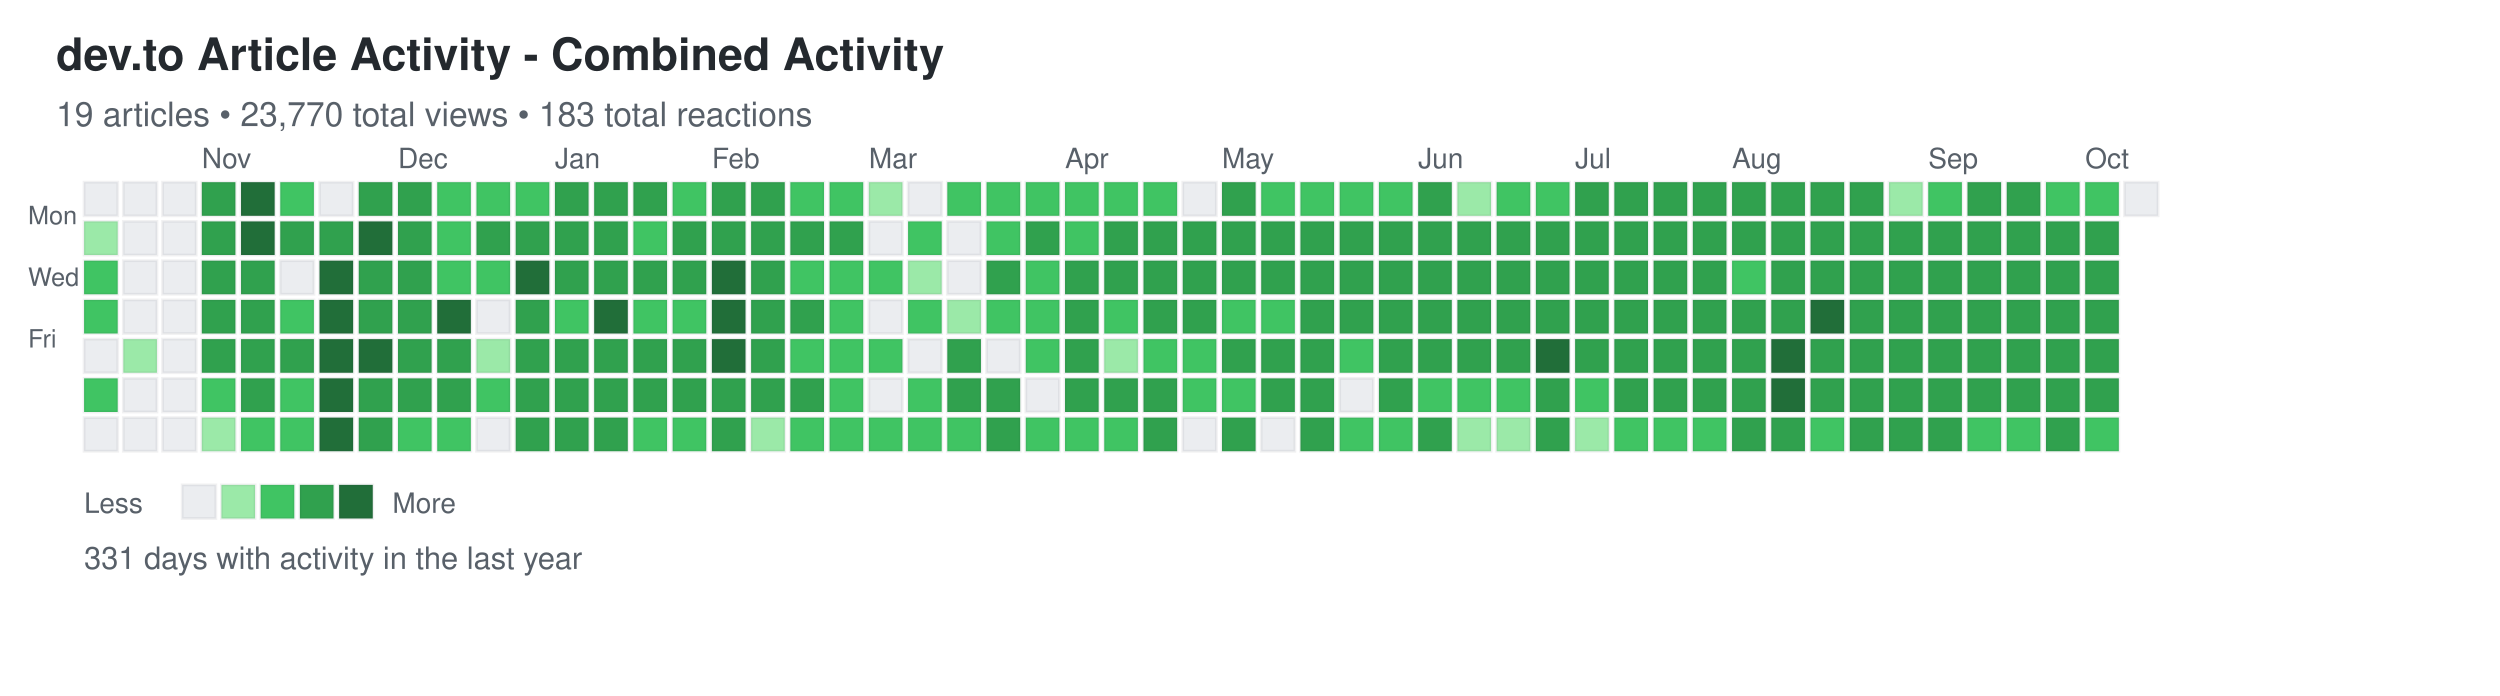
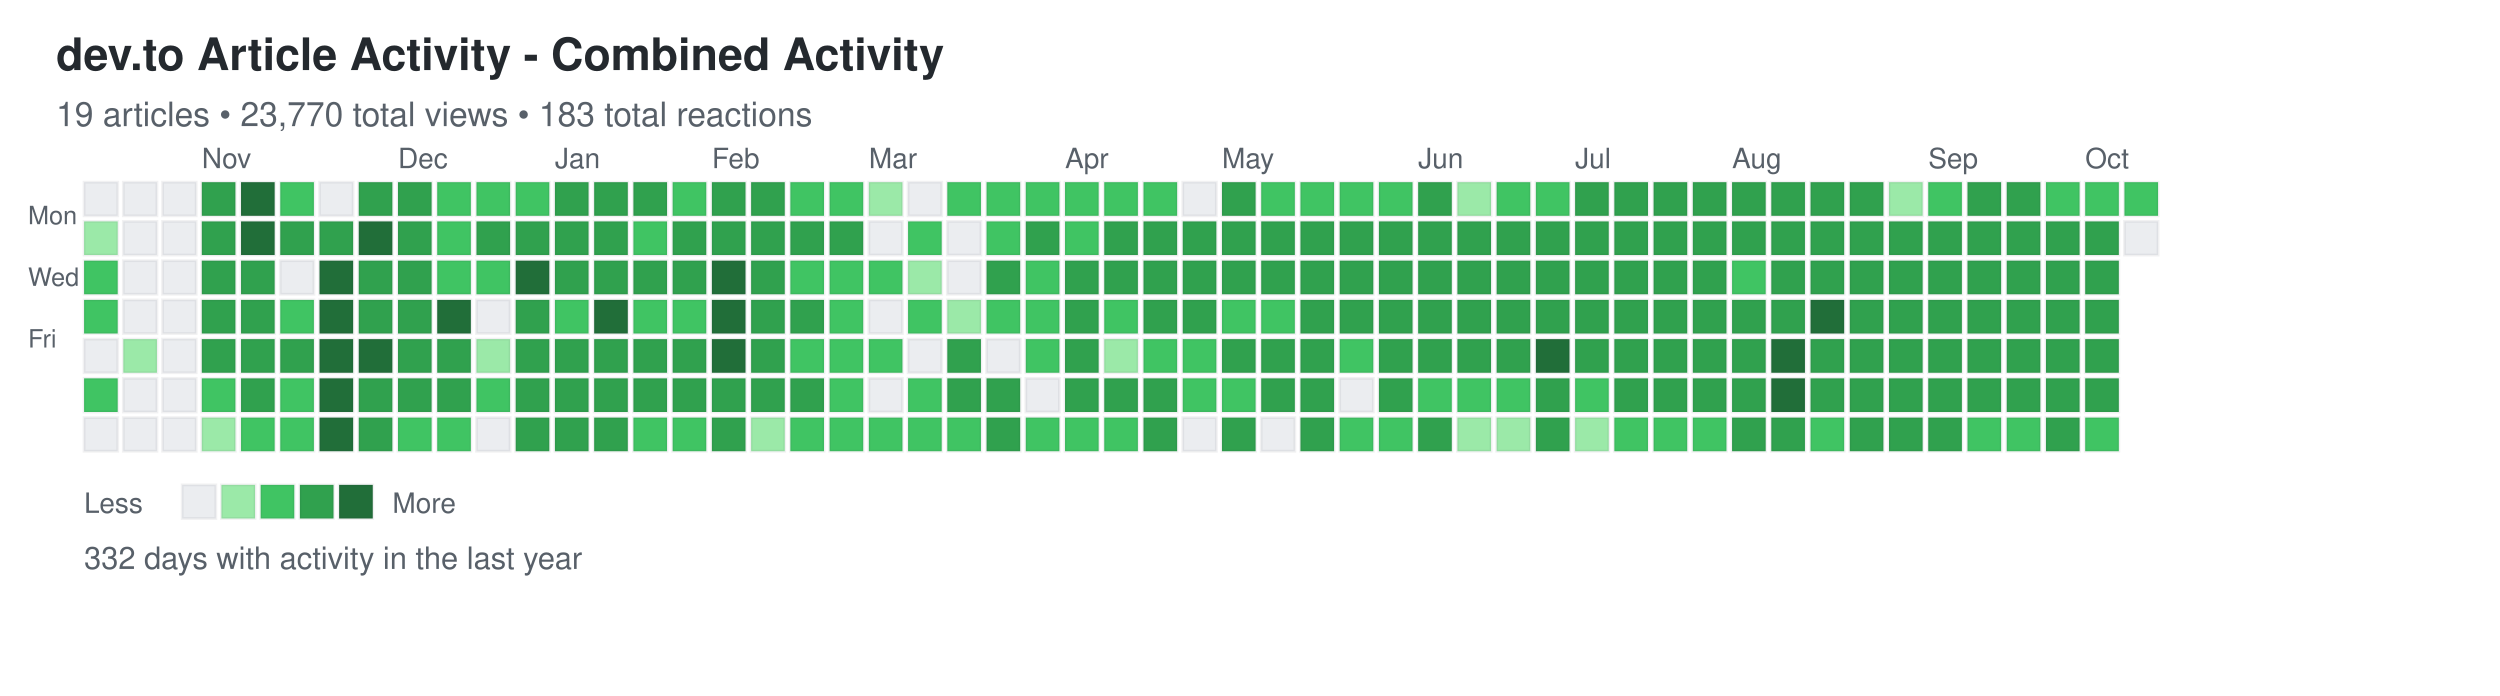
<svg xmlns="http://www.w3.org/2000/svg" width="892" height="248">
  <defs>
    <style>
.day { stroke: rgba(27,31,35,0.06); stroke-width: 1px; cursor: pointer; }
.day:hover { stroke: rgba(27,31,35,0.3); stroke-width: 2px; }
.month-label { font-family: -apple-system, BlinkMacSystemFont, "Segoe UI", Helvetica, Arial, sans-serif; font-size: 10px; fill: #586069; }
.day-label { font-family: -apple-system, BlinkMacSystemFont, "Segoe UI", Helvetica, Arial, sans-serif; font-size: 9px; fill: #586069; }
.title { font-family: -apple-system, BlinkMacSystemFont, "Segoe UI", Helvetica, Arial, sans-serif; font-size: 16px; font-weight: 600; fill: #24292e; }
.subtitle { font-family: -apple-system, BlinkMacSystemFont, "Segoe UI", Helvetica, Arial, sans-serif; font-size: 12px; fill: #586069; }
.stats { font-family: -apple-system, BlinkMacSystemFont, "Segoe UI", Helvetica, Arial, sans-serif; font-size: 11px; fill: #586069; }
.legend-text { font-family: -apple-system, BlinkMacSystemFont, "Segoe UI", Helvetica, Arial, sans-serif; font-size: 10px; fill: #586069; }
</style>
  </defs>
  <text x="20" y="25" class="title">dev.to Article Activity - Combined Activity</text>
  <text x="20" y="45" class="subtitle">19 articles • 23,770 total views • 183 total reactions</text>
  <text x="10" y="80" class="day-label">Mon</text>
  <text x="10" y="102" class="day-label">Wed</text>
  <text x="10" y="124" class="day-label">Fri</text>
  <rect x="30" y="65" width="12" height="12" fill="#ebedf0" class="day" data-date="2024-10-06" data-level="0" />
  <rect x="30" y="79" width="12" height="12" fill="#9be9a8" class="day" data-date="2024-10-07" data-level="1" />
  <rect x="30" y="93" width="12" height="12" fill="#40c463" class="day" data-date="2024-10-08" data-level="2" />
  <rect x="30" y="107" width="12" height="12" fill="#40c463" class="day" data-date="2024-10-09" data-level="2" />
  <rect x="30" y="121" width="12" height="12" fill="#ebedf0" class="day" data-date="2024-10-10" data-level="0" />
  <rect x="30" y="135" width="12" height="12" fill="#40c463" class="day" data-date="2024-10-11" data-level="2" />
  <rect x="30" y="149" width="12" height="12" fill="#ebedf0" class="day" data-date="2024-10-12" data-level="0" />
  <rect x="44" y="65" width="12" height="12" fill="#ebedf0" class="day" data-date="2024-10-13" data-level="0" />
  <rect x="44" y="79" width="12" height="12" fill="#ebedf0" class="day" data-date="2024-10-14" data-level="0" />
  <rect x="44" y="93" width="12" height="12" fill="#ebedf0" class="day" data-date="2024-10-15" data-level="0" />
  <rect x="44" y="107" width="12" height="12" fill="#ebedf0" class="day" data-date="2024-10-16" data-level="0" />
  <rect x="44" y="121" width="12" height="12" fill="#9be9a8" class="day" data-date="2024-10-17" data-level="1" />
  <rect x="44" y="135" width="12" height="12" fill="#ebedf0" class="day" data-date="2024-10-18" data-level="0" />
  <rect x="44" y="149" width="12" height="12" fill="#ebedf0" class="day" data-date="2024-10-19" data-level="0" />
  <rect x="58" y="65" width="12" height="12" fill="#ebedf0" class="day" data-date="2024-10-20" data-level="0" />
  <rect x="58" y="79" width="12" height="12" fill="#ebedf0" class="day" data-date="2024-10-21" data-level="0" />
  <rect x="58" y="93" width="12" height="12" fill="#ebedf0" class="day" data-date="2024-10-22" data-level="0" />
  <rect x="58" y="107" width="12" height="12" fill="#ebedf0" class="day" data-date="2024-10-23" data-level="0" />
  <rect x="58" y="121" width="12" height="12" fill="#ebedf0" class="day" data-date="2024-10-24" data-level="0" />
  <rect x="58" y="135" width="12" height="12" fill="#ebedf0" class="day" data-date="2024-10-25" data-level="0" />
  <rect x="58" y="149" width="12" height="12" fill="#ebedf0" class="day" data-date="2024-10-26" data-level="0" />
  <rect x="72" y="65" width="12" height="12" fill="#30a14e" class="day" data-date="2024-10-27" data-level="3" />
  <rect x="72" y="79" width="12" height="12" fill="#30a14e" class="day" data-date="2024-10-28" data-level="3" />
  <rect x="72" y="93" width="12" height="12" fill="#30a14e" class="day" data-date="2024-10-29" data-level="3" />
  <rect x="72" y="107" width="12" height="12" fill="#30a14e" class="day" data-date="2024-10-30" data-level="3" />
  <rect x="72" y="121" width="12" height="12" fill="#30a14e" class="day" data-date="2024-10-31" data-level="3" />
  <rect x="72" y="135" width="12" height="12" fill="#40c463" class="day" data-date="2024-11-01" data-level="2" />
  <rect x="72" y="149" width="12" height="12" fill="#9be9a8" class="day" data-date="2024-11-02" data-level="1" />
  <rect x="86" y="65" width="12" height="12" fill="#216e39" class="day" data-date="2024-11-03" data-level="4" />
  <rect x="86" y="79" width="12" height="12" fill="#216e39" class="day" data-date="2024-11-04" data-level="4" />
  <rect x="86" y="93" width="12" height="12" fill="#30a14e" class="day" data-date="2024-11-05" data-level="3" />
  <rect x="86" y="107" width="12" height="12" fill="#30a14e" class="day" data-date="2024-11-06" data-level="3" />
  <rect x="86" y="121" width="12" height="12" fill="#30a14e" class="day" data-date="2024-11-07" data-level="3" />
  <rect x="86" y="135" width="12" height="12" fill="#30a14e" class="day" data-date="2024-11-08" data-level="3" />
  <rect x="86" y="149" width="12" height="12" fill="#40c463" class="day" data-date="2024-11-09" data-level="2" />
  <rect x="100" y="65" width="12" height="12" fill="#40c463" class="day" data-date="2024-11-10" data-level="2" />
  <rect x="100" y="79" width="12" height="12" fill="#30a14e" class="day" data-date="2024-11-11" data-level="3" />
  <rect x="100" y="93" width="12" height="12" fill="#ebedf0" class="day" data-date="2024-11-12" data-level="0" />
  <rect x="100" y="107" width="12" height="12" fill="#40c463" class="day" data-date="2024-11-13" data-level="2" />
  <rect x="100" y="121" width="12" height="12" fill="#30a14e" class="day" data-date="2024-11-14" data-level="3" />
  <rect x="100" y="135" width="12" height="12" fill="#40c463" class="day" data-date="2024-11-15" data-level="2" />
  <rect x="100" y="149" width="12" height="12" fill="#40c463" class="day" data-date="2024-11-16" data-level="2" />
  <rect x="114" y="65" width="12" height="12" fill="#ebedf0" class="day" data-date="2024-11-17" data-level="0" />
  <rect x="114" y="79" width="12" height="12" fill="#30a14e" class="day" data-date="2024-11-18" data-level="3" />
  <rect x="114" y="93" width="12" height="12" fill="#216e39" class="day" data-date="2024-11-19" data-level="4" />
  <rect x="114" y="107" width="12" height="12" fill="#216e39" class="day" data-date="2024-11-20" data-level="4" />
  <rect x="114" y="121" width="12" height="12" fill="#216e39" class="day" data-date="2024-11-21" data-level="4" />
  <rect x="114" y="135" width="12" height="12" fill="#216e39" class="day" data-date="2024-11-22" data-level="4" />
  <rect x="114" y="149" width="12" height="12" fill="#216e39" class="day" data-date="2024-11-23" data-level="4" />
  <rect x="128" y="65" width="12" height="12" fill="#30a14e" class="day" data-date="2024-11-24" data-level="3" />
  <rect x="128" y="79" width="12" height="12" fill="#216e39" class="day" data-date="2024-11-25" data-level="4" />
  <rect x="128" y="93" width="12" height="12" fill="#30a14e" class="day" data-date="2024-11-26" data-level="3" />
  <rect x="128" y="107" width="12" height="12" fill="#30a14e" class="day" data-date="2024-11-27" data-level="3" />
  <rect x="128" y="121" width="12" height="12" fill="#216e39" class="day" data-date="2024-11-28" data-level="4" />
  <rect x="128" y="135" width="12" height="12" fill="#30a14e" class="day" data-date="2024-11-29" data-level="3" />
  <rect x="128" y="149" width="12" height="12" fill="#30a14e" class="day" data-date="2024-11-30" data-level="3" />
  <rect x="142" y="65" width="12" height="12" fill="#30a14e" class="day" data-date="2024-12-01" data-level="3" />
  <rect x="142" y="79" width="12" height="12" fill="#30a14e" class="day" data-date="2024-12-02" data-level="3" />
  <rect x="142" y="93" width="12" height="12" fill="#30a14e" class="day" data-date="2024-12-03" data-level="3" />
  <rect x="142" y="107" width="12" height="12" fill="#30a14e" class="day" data-date="2024-12-04" data-level="3" />
  <rect x="142" y="121" width="12" height="12" fill="#30a14e" class="day" data-date="2024-12-05" data-level="3" />
  <rect x="142" y="135" width="12" height="12" fill="#30a14e" class="day" data-date="2024-12-06" data-level="3" />
  <rect x="142" y="149" width="12" height="12" fill="#40c463" class="day" data-date="2024-12-07" data-level="2" />
  <rect x="156" y="65" width="12" height="12" fill="#40c463" class="day" data-date="2024-12-08" data-level="2" />
  <rect x="156" y="79" width="12" height="12" fill="#40c463" class="day" data-date="2024-12-09" data-level="2" />
  <rect x="156" y="93" width="12" height="12" fill="#40c463" class="day" data-date="2024-12-10" data-level="2" />
  <rect x="156" y="107" width="12" height="12" fill="#216e39" class="day" data-date="2024-12-11" data-level="4" />
  <rect x="156" y="121" width="12" height="12" fill="#30a14e" class="day" data-date="2024-12-12" data-level="3" />
  <rect x="156" y="135" width="12" height="12" fill="#30a14e" class="day" data-date="2024-12-13" data-level="3" />
  <rect x="156" y="149" width="12" height="12" fill="#40c463" class="day" data-date="2024-12-14" data-level="2" />
  <rect x="170" y="65" width="12" height="12" fill="#40c463" class="day" data-date="2024-12-15" data-level="2" />
  <rect x="170" y="79" width="12" height="12" fill="#30a14e" class="day" data-date="2024-12-16" data-level="3" />
  <rect x="170" y="93" width="12" height="12" fill="#40c463" class="day" data-date="2024-12-17" data-level="2" />
  <rect x="170" y="107" width="12" height="12" fill="#ebedf0" class="day" data-date="2024-12-18" data-level="0" />
  <rect x="170" y="121" width="12" height="12" fill="#9be9a8" class="day" data-date="2024-12-19" data-level="1" />
  <rect x="170" y="135" width="12" height="12" fill="#40c463" class="day" data-date="2024-12-20" data-level="2" />
  <rect x="170" y="149" width="12" height="12" fill="#ebedf0" class="day" data-date="2024-12-21" data-level="0" />
  <rect x="184" y="65" width="12" height="12" fill="#40c463" class="day" data-date="2024-12-22" data-level="2" />
  <rect x="184" y="79" width="12" height="12" fill="#30a14e" class="day" data-date="2024-12-23" data-level="3" />
  <rect x="184" y="93" width="12" height="12" fill="#216e39" class="day" data-date="2024-12-24" data-level="4" />
  <rect x="184" y="107" width="12" height="12" fill="#30a14e" class="day" data-date="2024-12-25" data-level="3" />
  <rect x="184" y="121" width="12" height="12" fill="#30a14e" class="day" data-date="2024-12-26" data-level="3" />
  <rect x="184" y="135" width="12" height="12" fill="#30a14e" class="day" data-date="2024-12-27" data-level="3" />
  <rect x="184" y="149" width="12" height="12" fill="#30a14e" class="day" data-date="2024-12-28" data-level="3" />
  <rect x="198" y="65" width="12" height="12" fill="#30a14e" class="day" data-date="2024-12-29" data-level="3" />
  <rect x="198" y="79" width="12" height="12" fill="#30a14e" class="day" data-date="2024-12-30" data-level="3" />
  <rect x="198" y="93" width="12" height="12" fill="#30a14e" class="day" data-date="2024-12-31" data-level="3" />
  <rect x="198" y="107" width="12" height="12" fill="#40c463" class="day" data-date="2025-01-01" data-level="2" />
  <rect x="198" y="121" width="12" height="12" fill="#30a14e" class="day" data-date="2025-01-02" data-level="3" />
  <rect x="198" y="135" width="12" height="12" fill="#30a14e" class="day" data-date="2025-01-03" data-level="3" />
  <rect x="198" y="149" width="12" height="12" fill="#30a14e" class="day" data-date="2025-01-04" data-level="3" />
  <rect x="212" y="65" width="12" height="12" fill="#30a14e" class="day" data-date="2025-01-05" data-level="3" />
  <rect x="212" y="79" width="12" height="12" fill="#30a14e" class="day" data-date="2025-01-06" data-level="3" />
  <rect x="212" y="93" width="12" height="12" fill="#30a14e" class="day" data-date="2025-01-07" data-level="3" />
  <rect x="212" y="107" width="12" height="12" fill="#216e39" class="day" data-date="2025-01-08" data-level="4" />
  <rect x="212" y="121" width="12" height="12" fill="#30a14e" class="day" data-date="2025-01-09" data-level="3" />
  <rect x="212" y="135" width="12" height="12" fill="#30a14e" class="day" data-date="2025-01-10" data-level="3" />
  <rect x="212" y="149" width="12" height="12" fill="#30a14e" class="day" data-date="2025-01-11" data-level="3" />
  <rect x="226" y="65" width="12" height="12" fill="#30a14e" class="day" data-date="2025-01-12" data-level="3" />
  <rect x="226" y="79" width="12" height="12" fill="#40c463" class="day" data-date="2025-01-13" data-level="2" />
  <rect x="226" y="93" width="12" height="12" fill="#30a14e" class="day" data-date="2025-01-14" data-level="3" />
  <rect x="226" y="107" width="12" height="12" fill="#40c463" class="day" data-date="2025-01-15" data-level="2" />
  <rect x="226" y="121" width="12" height="12" fill="#30a14e" class="day" data-date="2025-01-16" data-level="3" />
  <rect x="226" y="135" width="12" height="12" fill="#30a14e" class="day" data-date="2025-01-17" data-level="3" />
  <rect x="226" y="149" width="12" height="12" fill="#40c463" class="day" data-date="2025-01-18" data-level="2" />
  <rect x="240" y="65" width="12" height="12" fill="#40c463" class="day" data-date="2025-01-19" data-level="2" />
  <rect x="240" y="79" width="12" height="12" fill="#30a14e" class="day" data-date="2025-01-20" data-level="3" />
  <rect x="240" y="93" width="12" height="12" fill="#30a14e" class="day" data-date="2025-01-21" data-level="3" />
  <rect x="240" y="107" width="12" height="12" fill="#40c463" class="day" data-date="2025-01-22" data-level="2" />
  <rect x="240" y="121" width="12" height="12" fill="#30a14e" class="day" data-date="2025-01-23" data-level="3" />
  <rect x="240" y="135" width="12" height="12" fill="#30a14e" class="day" data-date="2025-01-24" data-level="3" />
  <rect x="240" y="149" width="12" height="12" fill="#40c463" class="day" data-date="2025-01-25" data-level="2" />
  <rect x="254" y="65" width="12" height="12" fill="#30a14e" class="day" data-date="2025-01-26" data-level="3" />
  <rect x="254" y="79" width="12" height="12" fill="#30a14e" class="day" data-date="2025-01-27" data-level="3" />
  <rect x="254" y="93" width="12" height="12" fill="#216e39" class="day" data-date="2025-01-28" data-level="4" />
  <rect x="254" y="107" width="12" height="12" fill="#216e39" class="day" data-date="2025-01-29" data-level="4" />
  <rect x="254" y="121" width="12" height="12" fill="#216e39" class="day" data-date="2025-01-30" data-level="4" />
  <rect x="254" y="135" width="12" height="12" fill="#30a14e" class="day" data-date="2025-01-31" data-level="3" />
  <rect x="254" y="149" width="12" height="12" fill="#30a14e" class="day" data-date="2025-02-01" data-level="3" />
  <rect x="268" y="65" width="12" height="12" fill="#30a14e" class="day" data-date="2025-02-02" data-level="3" />
  <rect x="268" y="79" width="12" height="12" fill="#30a14e" class="day" data-date="2025-02-03" data-level="3" />
  <rect x="268" y="93" width="12" height="12" fill="#30a14e" class="day" data-date="2025-02-04" data-level="3" />
  <rect x="268" y="107" width="12" height="12" fill="#30a14e" class="day" data-date="2025-02-05" data-level="3" />
  <rect x="268" y="121" width="12" height="12" fill="#30a14e" class="day" data-date="2025-02-06" data-level="3" />
  <rect x="268" y="135" width="12" height="12" fill="#30a14e" class="day" data-date="2025-02-07" data-level="3" />
  <rect x="268" y="149" width="12" height="12" fill="#9be9a8" class="day" data-date="2025-02-08" data-level="1" />
  <rect x="282" y="65" width="12" height="12" fill="#40c463" class="day" data-date="2025-02-09" data-level="2" />
  <rect x="282" y="79" width="12" height="12" fill="#30a14e" class="day" data-date="2025-02-10" data-level="3" />
  <rect x="282" y="93" width="12" height="12" fill="#40c463" class="day" data-date="2025-02-11" data-level="2" />
  <rect x="282" y="107" width="12" height="12" fill="#30a14e" class="day" data-date="2025-02-12" data-level="3" />
  <rect x="282" y="121" width="12" height="12" fill="#40c463" class="day" data-date="2025-02-13" data-level="2" />
  <rect x="282" y="135" width="12" height="12" fill="#30a14e" class="day" data-date="2025-02-14" data-level="3" />
  <rect x="282" y="149" width="12" height="12" fill="#40c463" class="day" data-date="2025-02-15" data-level="2" />
  <rect x="296" y="65" width="12" height="12" fill="#40c463" class="day" data-date="2025-02-16" data-level="2" />
  <rect x="296" y="79" width="12" height="12" fill="#30a14e" class="day" data-date="2025-02-17" data-level="3" />
  <rect x="296" y="93" width="12" height="12" fill="#40c463" class="day" data-date="2025-02-18" data-level="2" />
  <rect x="296" y="107" width="12" height="12" fill="#40c463" class="day" data-date="2025-02-19" data-level="2" />
  <rect x="296" y="121" width="12" height="12" fill="#40c463" class="day" data-date="2025-02-20" data-level="2" />
  <rect x="296" y="135" width="12" height="12" fill="#40c463" class="day" data-date="2025-02-21" data-level="2" />
  <rect x="296" y="149" width="12" height="12" fill="#40c463" class="day" data-date="2025-02-22" data-level="2" />
  <rect x="310" y="65" width="12" height="12" fill="#9be9a8" class="day" data-date="2025-02-23" data-level="1" />
  <rect x="310" y="79" width="12" height="12" fill="#ebedf0" class="day" data-date="2025-02-24" data-level="0" />
  <rect x="310" y="93" width="12" height="12" fill="#40c463" class="day" data-date="2025-02-25" data-level="2" />
  <rect x="310" y="107" width="12" height="12" fill="#ebedf0" class="day" data-date="2025-02-26" data-level="0" />
  <rect x="310" y="121" width="12" height="12" fill="#40c463" class="day" data-date="2025-02-27" data-level="2" />
  <rect x="310" y="135" width="12" height="12" fill="#ebedf0" class="day" data-date="2025-02-28" data-level="0" />
  <rect x="310" y="149" width="12" height="12" fill="#40c463" class="day" data-date="2025-03-01" data-level="2" />
  <rect x="324" y="65" width="12" height="12" fill="#ebedf0" class="day" data-date="2025-03-02" data-level="0" />
  <rect x="324" y="79" width="12" height="12" fill="#40c463" class="day" data-date="2025-03-03" data-level="2" />
  <rect x="324" y="93" width="12" height="12" fill="#9be9a8" class="day" data-date="2025-03-04" data-level="1" />
  <rect x="324" y="107" width="12" height="12" fill="#40c463" class="day" data-date="2025-03-05" data-level="2" />
  <rect x="324" y="121" width="12" height="12" fill="#ebedf0" class="day" data-date="2025-03-06" data-level="0" />
  <rect x="324" y="135" width="12" height="12" fill="#40c463" class="day" data-date="2025-03-07" data-level="2" />
  <rect x="324" y="149" width="12" height="12" fill="#40c463" class="day" data-date="2025-03-08" data-level="2" />
  <rect x="338" y="65" width="12" height="12" fill="#40c463" class="day" data-date="2025-03-09" data-level="2" />
  <rect x="338" y="79" width="12" height="12" fill="#ebedf0" class="day" data-date="2025-03-10" data-level="0" />
  <rect x="338" y="93" width="12" height="12" fill="#ebedf0" class="day" data-date="2025-03-11" data-level="0" />
  <rect x="338" y="107" width="12" height="12" fill="#9be9a8" class="day" data-date="2025-03-12" data-level="1" />
  <rect x="338" y="121" width="12" height="12" fill="#30a14e" class="day" data-date="2025-03-13" data-level="3" />
  <rect x="338" y="135" width="12" height="12" fill="#30a14e" class="day" data-date="2025-03-14" data-level="3" />
  <rect x="338" y="149" width="12" height="12" fill="#40c463" class="day" data-date="2025-03-15" data-level="2" />
  <rect x="352" y="65" width="12" height="12" fill="#40c463" class="day" data-date="2025-03-16" data-level="2" />
  <rect x="352" y="79" width="12" height="12" fill="#40c463" class="day" data-date="2025-03-17" data-level="2" />
  <rect x="352" y="93" width="12" height="12" fill="#30a14e" class="day" data-date="2025-03-18" data-level="3" />
  <rect x="352" y="107" width="12" height="12" fill="#40c463" class="day" data-date="2025-03-19" data-level="2" />
  <rect x="352" y="121" width="12" height="12" fill="#ebedf0" class="day" data-date="2025-03-20" data-level="0" />
  <rect x="352" y="135" width="12" height="12" fill="#30a14e" class="day" data-date="2025-03-21" data-level="3" />
  <rect x="352" y="149" width="12" height="12" fill="#30a14e" class="day" data-date="2025-03-22" data-level="3" />
  <rect x="366" y="65" width="12" height="12" fill="#40c463" class="day" data-date="2025-03-23" data-level="2" />
  <rect x="366" y="79" width="12" height="12" fill="#30a14e" class="day" data-date="2025-03-24" data-level="3" />
  <rect x="366" y="93" width="12" height="12" fill="#40c463" class="day" data-date="2025-03-25" data-level="2" />
  <rect x="366" y="107" width="12" height="12" fill="#40c463" class="day" data-date="2025-03-26" data-level="2" />
  <rect x="366" y="121" width="12" height="12" fill="#40c463" class="day" data-date="2025-03-27" data-level="2" />
  <rect x="366" y="135" width="12" height="12" fill="#ebedf0" class="day" data-date="2025-03-28" data-level="0" />
  <rect x="366" y="149" width="12" height="12" fill="#40c463" class="day" data-date="2025-03-29" data-level="2" />
  <rect x="380" y="65" width="12" height="12" fill="#40c463" class="day" data-date="2025-03-30" data-level="2" />
  <rect x="380" y="79" width="12" height="12" fill="#40c463" class="day" data-date="2025-03-31" data-level="2" />
  <rect x="380" y="93" width="12" height="12" fill="#30a14e" class="day" data-date="2025-04-01" data-level="3" />
  <rect x="380" y="107" width="12" height="12" fill="#30a14e" class="day" data-date="2025-04-02" data-level="3" />
  <rect x="380" y="121" width="12" height="12" fill="#30a14e" class="day" data-date="2025-04-03" data-level="3" />
  <rect x="380" y="135" width="12" height="12" fill="#30a14e" class="day" data-date="2025-04-04" data-level="3" />
  <rect x="380" y="149" width="12" height="12" fill="#40c463" class="day" data-date="2025-04-05" data-level="2" />
  <rect x="394" y="65" width="12" height="12" fill="#40c463" class="day" data-date="2025-04-06" data-level="2" />
  <rect x="394" y="79" width="12" height="12" fill="#30a14e" class="day" data-date="2025-04-07" data-level="3" />
  <rect x="394" y="93" width="12" height="12" fill="#30a14e" class="day" data-date="2025-04-08" data-level="3" />
  <rect x="394" y="107" width="12" height="12" fill="#40c463" class="day" data-date="2025-04-09" data-level="2" />
  <rect x="394" y="121" width="12" height="12" fill="#9be9a8" class="day" data-date="2025-04-10" data-level="1" />
  <rect x="394" y="135" width="12" height="12" fill="#30a14e" class="day" data-date="2025-04-11" data-level="3" />
  <rect x="394" y="149" width="12" height="12" fill="#40c463" class="day" data-date="2025-04-12" data-level="2" />
  <rect x="408" y="65" width="12" height="12" fill="#40c463" class="day" data-date="2025-04-13" data-level="2" />
  <rect x="408" y="79" width="12" height="12" fill="#30a14e" class="day" data-date="2025-04-14" data-level="3" />
  <rect x="408" y="93" width="12" height="12" fill="#30a14e" class="day" data-date="2025-04-15" data-level="3" />
  <rect x="408" y="107" width="12" height="12" fill="#30a14e" class="day" data-date="2025-04-16" data-level="3" />
  <rect x="408" y="121" width="12" height="12" fill="#40c463" class="day" data-date="2025-04-17" data-level="2" />
  <rect x="408" y="135" width="12" height="12" fill="#30a14e" class="day" data-date="2025-04-18" data-level="3" />
  <rect x="408" y="149" width="12" height="12" fill="#30a14e" class="day" data-date="2025-04-19" data-level="3" />
  <rect x="422" y="65" width="12" height="12" fill="#ebedf0" class="day" data-date="2025-04-20" data-level="0" />
  <rect x="422" y="79" width="12" height="12" fill="#30a14e" class="day" data-date="2025-04-21" data-level="3" />
  <rect x="422" y="93" width="12" height="12" fill="#30a14e" class="day" data-date="2025-04-22" data-level="3" />
  <rect x="422" y="107" width="12" height="12" fill="#30a14e" class="day" data-date="2025-04-23" data-level="3" />
  <rect x="422" y="121" width="12" height="12" fill="#40c463" class="day" data-date="2025-04-24" data-level="2" />
  <rect x="422" y="135" width="12" height="12" fill="#40c463" class="day" data-date="2025-04-25" data-level="2" />
  <rect x="422" y="149" width="12" height="12" fill="#ebedf0" class="day" data-date="2025-04-26" data-level="0" />
  <rect x="436" y="65" width="12" height="12" fill="#30a14e" class="day" data-date="2025-04-27" data-level="3" />
  <rect x="436" y="79" width="12" height="12" fill="#30a14e" class="day" data-date="2025-04-28" data-level="3" />
  <rect x="436" y="93" width="12" height="12" fill="#30a14e" class="day" data-date="2025-04-29" data-level="3" />
  <rect x="436" y="107" width="12" height="12" fill="#40c463" class="day" data-date="2025-04-30" data-level="2" />
  <rect x="436" y="121" width="12" height="12" fill="#30a14e" class="day" data-date="2025-05-01" data-level="3" />
  <rect x="436" y="135" width="12" height="12" fill="#40c463" class="day" data-date="2025-05-02" data-level="2" />
  <rect x="436" y="149" width="12" height="12" fill="#30a14e" class="day" data-date="2025-05-03" data-level="3" />
  <rect x="450" y="65" width="12" height="12" fill="#40c463" class="day" data-date="2025-05-04" data-level="2" />
  <rect x="450" y="79" width="12" height="12" fill="#30a14e" class="day" data-date="2025-05-05" data-level="3" />
  <rect x="450" y="93" width="12" height="12" fill="#30a14e" class="day" data-date="2025-05-06" data-level="3" />
  <rect x="450" y="107" width="12" height="12" fill="#40c463" class="day" data-date="2025-05-07" data-level="2" />
  <rect x="450" y="121" width="12" height="12" fill="#30a14e" class="day" data-date="2025-05-08" data-level="3" />
  <rect x="450" y="135" width="12" height="12" fill="#30a14e" class="day" data-date="2025-05-09" data-level="3" />
  <rect x="450" y="149" width="12" height="12" fill="#ebedf0" class="day" data-date="2025-05-10" data-level="0" />
  <rect x="464" y="65" width="12" height="12" fill="#40c463" class="day" data-date="2025-05-11" data-level="2" />
  <rect x="464" y="79" width="12" height="12" fill="#30a14e" class="day" data-date="2025-05-12" data-level="3" />
  <rect x="464" y="93" width="12" height="12" fill="#30a14e" class="day" data-date="2025-05-13" data-level="3" />
  <rect x="464" y="107" width="12" height="12" fill="#30a14e" class="day" data-date="2025-05-14" data-level="3" />
  <rect x="464" y="121" width="12" height="12" fill="#30a14e" class="day" data-date="2025-05-15" data-level="3" />
  <rect x="464" y="135" width="12" height="12" fill="#30a14e" class="day" data-date="2025-05-16" data-level="3" />
  <rect x="464" y="149" width="12" height="12" fill="#30a14e" class="day" data-date="2025-05-17" data-level="3" />
  <rect x="478" y="65" width="12" height="12" fill="#40c463" class="day" data-date="2025-05-18" data-level="2" />
  <rect x="478" y="79" width="12" height="12" fill="#30a14e" class="day" data-date="2025-05-19" data-level="3" />
  <rect x="478" y="93" width="12" height="12" fill="#30a14e" class="day" data-date="2025-05-20" data-level="3" />
  <rect x="478" y="107" width="12" height="12" fill="#30a14e" class="day" data-date="2025-05-21" data-level="3" />
  <rect x="478" y="121" width="12" height="12" fill="#40c463" class="day" data-date="2025-05-22" data-level="2" />
  <rect x="478" y="135" width="12" height="12" fill="#ebedf0" class="day" data-date="2025-05-23" data-level="0" />
  <rect x="478" y="149" width="12" height="12" fill="#40c463" class="day" data-date="2025-05-24" data-level="2" />
  <rect x="492" y="65" width="12" height="12" fill="#40c463" class="day" data-date="2025-05-25" data-level="2" />
  <rect x="492" y="79" width="12" height="12" fill="#30a14e" class="day" data-date="2025-05-26" data-level="3" />
  <rect x="492" y="93" width="12" height="12" fill="#30a14e" class="day" data-date="2025-05-27" data-level="3" />
  <rect x="492" y="107" width="12" height="12" fill="#30a14e" class="day" data-date="2025-05-28" data-level="3" />
  <rect x="492" y="121" width="12" height="12" fill="#30a14e" class="day" data-date="2025-05-29" data-level="3" />
  <rect x="492" y="135" width="12" height="12" fill="#30a14e" class="day" data-date="2025-05-30" data-level="3" />
  <rect x="492" y="149" width="12" height="12" fill="#40c463" class="day" data-date="2025-05-31" data-level="2" />
  <rect x="506" y="65" width="12" height="12" fill="#30a14e" class="day" data-date="2025-06-01" data-level="3" />
  <rect x="506" y="79" width="12" height="12" fill="#30a14e" class="day" data-date="2025-06-02" data-level="3" />
  <rect x="506" y="93" width="12" height="12" fill="#30a14e" class="day" data-date="2025-06-03" data-level="3" />
  <rect x="506" y="107" width="12" height="12" fill="#30a14e" class="day" data-date="2025-06-04" data-level="3" />
  <rect x="506" y="121" width="12" height="12" fill="#30a14e" class="day" data-date="2025-06-05" data-level="3" />
  <rect x="506" y="135" width="12" height="12" fill="#40c463" class="day" data-date="2025-06-06" data-level="2" />
  <rect x="506" y="149" width="12" height="12" fill="#30a14e" class="day" data-date="2025-06-07" data-level="3" />
  <rect x="520" y="65" width="12" height="12" fill="#9be9a8" class="day" data-date="2025-06-08" data-level="1" />
  <rect x="520" y="79" width="12" height="12" fill="#30a14e" class="day" data-date="2025-06-09" data-level="3" />
  <rect x="520" y="93" width="12" height="12" fill="#30a14e" class="day" data-date="2025-06-10" data-level="3" />
  <rect x="520" y="107" width="12" height="12" fill="#30a14e" class="day" data-date="2025-06-11" data-level="3" />
  <rect x="520" y="121" width="12" height="12" fill="#30a14e" class="day" data-date="2025-06-12" data-level="3" />
  <rect x="520" y="135" width="12" height="12" fill="#40c463" class="day" data-date="2025-06-13" data-level="2" />
  <rect x="520" y="149" width="12" height="12" fill="#9be9a8" class="day" data-date="2025-06-14" data-level="1" />
  <rect x="534" y="65" width="12" height="12" fill="#40c463" class="day" data-date="2025-06-15" data-level="2" />
  <rect x="534" y="79" width="12" height="12" fill="#30a14e" class="day" data-date="2025-06-16" data-level="3" />
  <rect x="534" y="93" width="12" height="12" fill="#30a14e" class="day" data-date="2025-06-17" data-level="3" />
  <rect x="534" y="107" width="12" height="12" fill="#30a14e" class="day" data-date="2025-06-18" data-level="3" />
  <rect x="534" y="121" width="12" height="12" fill="#30a14e" class="day" data-date="2025-06-19" data-level="3" />
  <rect x="534" y="135" width="12" height="12" fill="#40c463" class="day" data-date="2025-06-20" data-level="2" />
  <rect x="534" y="149" width="12" height="12" fill="#9be9a8" class="day" data-date="2025-06-21" data-level="1" />
  <rect x="548" y="65" width="12" height="12" fill="#40c463" class="day" data-date="2025-06-22" data-level="2" />
  <rect x="548" y="79" width="12" height="12" fill="#30a14e" class="day" data-date="2025-06-23" data-level="3" />
  <rect x="548" y="93" width="12" height="12" fill="#30a14e" class="day" data-date="2025-06-24" data-level="3" />
  <rect x="548" y="107" width="12" height="12" fill="#30a14e" class="day" data-date="2025-06-25" data-level="3" />
  <rect x="548" y="121" width="12" height="12" fill="#216e39" class="day" data-date="2025-06-26" data-level="4" />
  <rect x="548" y="135" width="12" height="12" fill="#30a14e" class="day" data-date="2025-06-27" data-level="3" />
  <rect x="548" y="149" width="12" height="12" fill="#30a14e" class="day" data-date="2025-06-28" data-level="3" />
  <rect x="562" y="65" width="12" height="12" fill="#30a14e" class="day" data-date="2025-06-29" data-level="3" />
  <rect x="562" y="79" width="12" height="12" fill="#30a14e" class="day" data-date="2025-06-30" data-level="3" />
  <rect x="562" y="93" width="12" height="12" fill="#30a14e" class="day" data-date="2025-07-01" data-level="3" />
  <rect x="562" y="107" width="12" height="12" fill="#30a14e" class="day" data-date="2025-07-02" data-level="3" />
  <rect x="562" y="121" width="12" height="12" fill="#30a14e" class="day" data-date="2025-07-03" data-level="3" />
  <rect x="562" y="135" width="12" height="12" fill="#40c463" class="day" data-date="2025-07-04" data-level="2" />
  <rect x="562" y="149" width="12" height="12" fill="#9be9a8" class="day" data-date="2025-07-05" data-level="1" />
  <rect x="576" y="65" width="12" height="12" fill="#30a14e" class="day" data-date="2025-07-06" data-level="3" />
  <rect x="576" y="79" width="12" height="12" fill="#30a14e" class="day" data-date="2025-07-07" data-level="3" />
  <rect x="576" y="93" width="12" height="12" fill="#30a14e" class="day" data-date="2025-07-08" data-level="3" />
  <rect x="576" y="107" width="12" height="12" fill="#30a14e" class="day" data-date="2025-07-09" data-level="3" />
  <rect x="576" y="121" width="12" height="12" fill="#30a14e" class="day" data-date="2025-07-10" data-level="3" />
  <rect x="576" y="135" width="12" height="12" fill="#30a14e" class="day" data-date="2025-07-11" data-level="3" />
  <rect x="576" y="149" width="12" height="12" fill="#40c463" class="day" data-date="2025-07-12" data-level="2" />
  <rect x="590" y="65" width="12" height="12" fill="#30a14e" class="day" data-date="2025-07-13" data-level="3" />
  <rect x="590" y="79" width="12" height="12" fill="#30a14e" class="day" data-date="2025-07-14" data-level="3" />
  <rect x="590" y="93" width="12" height="12" fill="#30a14e" class="day" data-date="2025-07-15" data-level="3" />
  <rect x="590" y="107" width="12" height="12" fill="#30a14e" class="day" data-date="2025-07-16" data-level="3" />
  <rect x="590" y="121" width="12" height="12" fill="#30a14e" class="day" data-date="2025-07-17" data-level="3" />
  <rect x="590" y="135" width="12" height="12" fill="#30a14e" class="day" data-date="2025-07-18" data-level="3" />
  <rect x="590" y="149" width="12" height="12" fill="#40c463" class="day" data-date="2025-07-19" data-level="2" />
  <rect x="604" y="65" width="12" height="12" fill="#30a14e" class="day" data-date="2025-07-20" data-level="3" />
  <rect x="604" y="79" width="12" height="12" fill="#30a14e" class="day" data-date="2025-07-21" data-level="3" />
  <rect x="604" y="93" width="12" height="12" fill="#30a14e" class="day" data-date="2025-07-22" data-level="3" />
  <rect x="604" y="107" width="12" height="12" fill="#30a14e" class="day" data-date="2025-07-23" data-level="3" />
  <rect x="604" y="121" width="12" height="12" fill="#30a14e" class="day" data-date="2025-07-24" data-level="3" />
  <rect x="604" y="135" width="12" height="12" fill="#30a14e" class="day" data-date="2025-07-25" data-level="3" />
  <rect x="604" y="149" width="12" height="12" fill="#40c463" class="day" data-date="2025-07-26" data-level="2" />
  <rect x="618" y="65" width="12" height="12" fill="#30a14e" class="day" data-date="2025-07-27" data-level="3" />
  <rect x="618" y="79" width="12" height="12" fill="#30a14e" class="day" data-date="2025-07-28" data-level="3" />
  <rect x="618" y="93" width="12" height="12" fill="#40c463" class="day" data-date="2025-07-29" data-level="2" />
  <rect x="618" y="107" width="12" height="12" fill="#30a14e" class="day" data-date="2025-07-30" data-level="3" />
  <rect x="618" y="121" width="12" height="12" fill="#30a14e" class="day" data-date="2025-07-31" data-level="3" />
  <rect x="618" y="135" width="12" height="12" fill="#30a14e" class="day" data-date="2025-08-01" data-level="3" />
  <rect x="618" y="149" width="12" height="12" fill="#30a14e" class="day" data-date="2025-08-02" data-level="3" />
  <rect x="632" y="65" width="12" height="12" fill="#30a14e" class="day" data-date="2025-08-03" data-level="3" />
  <rect x="632" y="79" width="12" height="12" fill="#30a14e" class="day" data-date="2025-08-04" data-level="3" />
  <rect x="632" y="93" width="12" height="12" fill="#30a14e" class="day" data-date="2025-08-05" data-level="3" />
  <rect x="632" y="107" width="12" height="12" fill="#30a14e" class="day" data-date="2025-08-06" data-level="3" />
  <rect x="632" y="121" width="12" height="12" fill="#216e39" class="day" data-date="2025-08-07" data-level="4" />
  <rect x="632" y="135" width="12" height="12" fill="#216e39" class="day" data-date="2025-08-08" data-level="4" />
  <rect x="632" y="149" width="12" height="12" fill="#30a14e" class="day" data-date="2025-08-09" data-level="3" />
  <rect x="646" y="65" width="12" height="12" fill="#30a14e" class="day" data-date="2025-08-10" data-level="3" />
  <rect x="646" y="79" width="12" height="12" fill="#30a14e" class="day" data-date="2025-08-11" data-level="3" />
  <rect x="646" y="93" width="12" height="12" fill="#30a14e" class="day" data-date="2025-08-12" data-level="3" />
  <rect x="646" y="107" width="12" height="12" fill="#216e39" class="day" data-date="2025-08-13" data-level="4" />
  <rect x="646" y="121" width="12" height="12" fill="#30a14e" class="day" data-date="2025-08-14" data-level="3" />
  <rect x="646" y="135" width="12" height="12" fill="#30a14e" class="day" data-date="2025-08-15" data-level="3" />
  <rect x="646" y="149" width="12" height="12" fill="#40c463" class="day" data-date="2025-08-16" data-level="2" />
  <rect x="660" y="65" width="12" height="12" fill="#30a14e" class="day" data-date="2025-08-17" data-level="3" />
  <rect x="660" y="79" width="12" height="12" fill="#30a14e" class="day" data-date="2025-08-18" data-level="3" />
  <rect x="660" y="93" width="12" height="12" fill="#30a14e" class="day" data-date="2025-08-19" data-level="3" />
  <rect x="660" y="107" width="12" height="12" fill="#30a14e" class="day" data-date="2025-08-20" data-level="3" />
  <rect x="660" y="121" width="12" height="12" fill="#30a14e" class="day" data-date="2025-08-21" data-level="3" />
  <rect x="660" y="135" width="12" height="12" fill="#30a14e" class="day" data-date="2025-08-22" data-level="3" />
  <rect x="660" y="149" width="12" height="12" fill="#30a14e" class="day" data-date="2025-08-23" data-level="3" />
  <rect x="674" y="65" width="12" height="12" fill="#9be9a8" class="day" data-date="2025-08-24" data-level="1" />
  <rect x="674" y="79" width="12" height="12" fill="#30a14e" class="day" data-date="2025-08-25" data-level="3" />
  <rect x="674" y="93" width="12" height="12" fill="#30a14e" class="day" data-date="2025-08-26" data-level="3" />
  <rect x="674" y="107" width="12" height="12" fill="#30a14e" class="day" data-date="2025-08-27" data-level="3" />
  <rect x="674" y="121" width="12" height="12" fill="#30a14e" class="day" data-date="2025-08-28" data-level="3" />
  <rect x="674" y="135" width="12" height="12" fill="#30a14e" class="day" data-date="2025-08-29" data-level="3" />
  <rect x="674" y="149" width="12" height="12" fill="#30a14e" class="day" data-date="2025-08-30" data-level="3" />
  <rect x="688" y="65" width="12" height="12" fill="#40c463" class="day" data-date="2025-08-31" data-level="2" />
  <rect x="688" y="79" width="12" height="12" fill="#30a14e" class="day" data-date="2025-09-01" data-level="3" />
  <rect x="688" y="93" width="12" height="12" fill="#30a14e" class="day" data-date="2025-09-02" data-level="3" />
  <rect x="688" y="107" width="12" height="12" fill="#30a14e" class="day" data-date="2025-09-03" data-level="3" />
  <rect x="688" y="121" width="12" height="12" fill="#30a14e" class="day" data-date="2025-09-04" data-level="3" />
  <rect x="688" y="135" width="12" height="12" fill="#30a14e" class="day" data-date="2025-09-05" data-level="3" />
  <rect x="688" y="149" width="12" height="12" fill="#30a14e" class="day" data-date="2025-09-06" data-level="3" />
  <rect x="702" y="65" width="12" height="12" fill="#30a14e" class="day" data-date="2025-09-07" data-level="3" />
  <rect x="702" y="79" width="12" height="12" fill="#30a14e" class="day" data-date="2025-09-08" data-level="3" />
  <rect x="702" y="93" width="12" height="12" fill="#30a14e" class="day" data-date="2025-09-09" data-level="3" />
  <rect x="702" y="107" width="12" height="12" fill="#30a14e" class="day" data-date="2025-09-10" data-level="3" />
  <rect x="702" y="121" width="12" height="12" fill="#30a14e" class="day" data-date="2025-09-11" data-level="3" />
  <rect x="702" y="135" width="12" height="12" fill="#30a14e" class="day" data-date="2025-09-12" data-level="3" />
  <rect x="702" y="149" width="12" height="12" fill="#40c463" class="day" data-date="2025-09-13" data-level="2" />
  <rect x="716" y="65" width="12" height="12" fill="#30a14e" class="day" data-date="2025-09-14" data-level="3" />
  <rect x="716" y="79" width="12" height="12" fill="#30a14e" class="day" data-date="2025-09-15" data-level="3" />
  <rect x="716" y="93" width="12" height="12" fill="#30a14e" class="day" data-date="2025-09-16" data-level="3" />
  <rect x="716" y="107" width="12" height="12" fill="#30a14e" class="day" data-date="2025-09-17" data-level="3" />
  <rect x="716" y="121" width="12" height="12" fill="#30a14e" class="day" data-date="2025-09-18" data-level="3" />
  <rect x="716" y="135" width="12" height="12" fill="#30a14e" class="day" data-date="2025-09-19" data-level="3" />
  <rect x="716" y="149" width="12" height="12" fill="#40c463" class="day" data-date="2025-09-20" data-level="2" />
  <rect x="730" y="65" width="12" height="12" fill="#40c463" class="day" data-date="2025-09-21" data-level="2" />
  <rect x="730" y="79" width="12" height="12" fill="#30a14e" class="day" data-date="2025-09-22" data-level="3" />
  <rect x="730" y="93" width="12" height="12" fill="#30a14e" class="day" data-date="2025-09-23" data-level="3" />
  <rect x="730" y="107" width="12" height="12" fill="#30a14e" class="day" data-date="2025-09-24" data-level="3" />
  <rect x="730" y="121" width="12" height="12" fill="#30a14e" class="day" data-date="2025-09-25" data-level="3" />
  <rect x="730" y="135" width="12" height="12" fill="#30a14e" class="day" data-date="2025-09-26" data-level="3" />
  <rect x="730" y="149" width="12" height="12" fill="#30a14e" class="day" data-date="2025-09-27" data-level="3" />
  <rect x="744" y="65" width="12" height="12" fill="#40c463" class="day" data-date="2025-09-28" data-level="2" />
  <rect x="744" y="79" width="12" height="12" fill="#30a14e" class="day" data-date="2025-09-29" data-level="3" />
  <rect x="744" y="93" width="12" height="12" fill="#30a14e" class="day" data-date="2025-09-30" data-level="3" />
  <rect x="744" y="107" width="12" height="12" fill="#30a14e" class="day" data-date="2025-10-01" data-level="3" />
  <rect x="744" y="121" width="12" height="12" fill="#30a14e" class="day" data-date="2025-10-02" data-level="3" />
  <rect x="744" y="135" width="12" height="12" fill="#30a14e" class="day" data-date="2025-10-03" data-level="3" />
  <rect x="744" y="149" width="12" height="12" fill="#40c463" class="day" data-date="2025-10-04" data-level="2" />
-   <rect x="758" y="65" width="12" height="12" fill="#ebedf0" class="day" data-date="2025-10-05" data-level="0" />
+   <rect x="758" y="65" width="12" height="12" fill="#40c463" class="day" data-date="2025-10-05" data-level="2" />
+   <rect x="758" y="79" width="12" height="12" fill="#ebedf0" class="day" data-date="2025-10-06" data-level="0" />
  <text x="72" y="60" class="month-label">Nov</text>
  <text x="142" y="60" class="month-label">Dec</text>
  <text x="198" y="60" class="month-label">Jan</text>
  <text x="254" y="60" class="month-label">Feb</text>
  <text x="310" y="60" class="month-label">Mar</text>
  <text x="380" y="60" class="month-label">Apr</text>
  <text x="436" y="60" class="month-label">May</text>
  <text x="506" y="60" class="month-label">Jun</text>
  <text x="562" y="60" class="month-label">Jul</text>
  <text x="618" y="60" class="month-label">Aug</text>
  <text x="688" y="60" class="month-label">Sep</text>
  <text x="744" y="60" class="month-label">Oct</text>
  <text x="30" y="183" class="legend-text">Less</text>
  <rect x="65" y="173" width="12" height="12" fill="#ebedf0" class="day" />
  <rect x="79" y="173" width="12" height="12" fill="#9be9a8" class="day" />
  <rect x="93" y="173" width="12" height="12" fill="#40c463" class="day" />
  <rect x="107" y="173" width="12" height="12" fill="#30a14e" class="day" />
  <rect x="121" y="173" width="12" height="12" fill="#216e39" class="day" />
  <text x="140" y="183" class="legend-text">More</text>
-   <text x="30" y="203" class="stats">331 days with activity in the last year</text>
+   <text x="30" y="203" class="stats">332 days with activity in the last year</text>
</svg>
